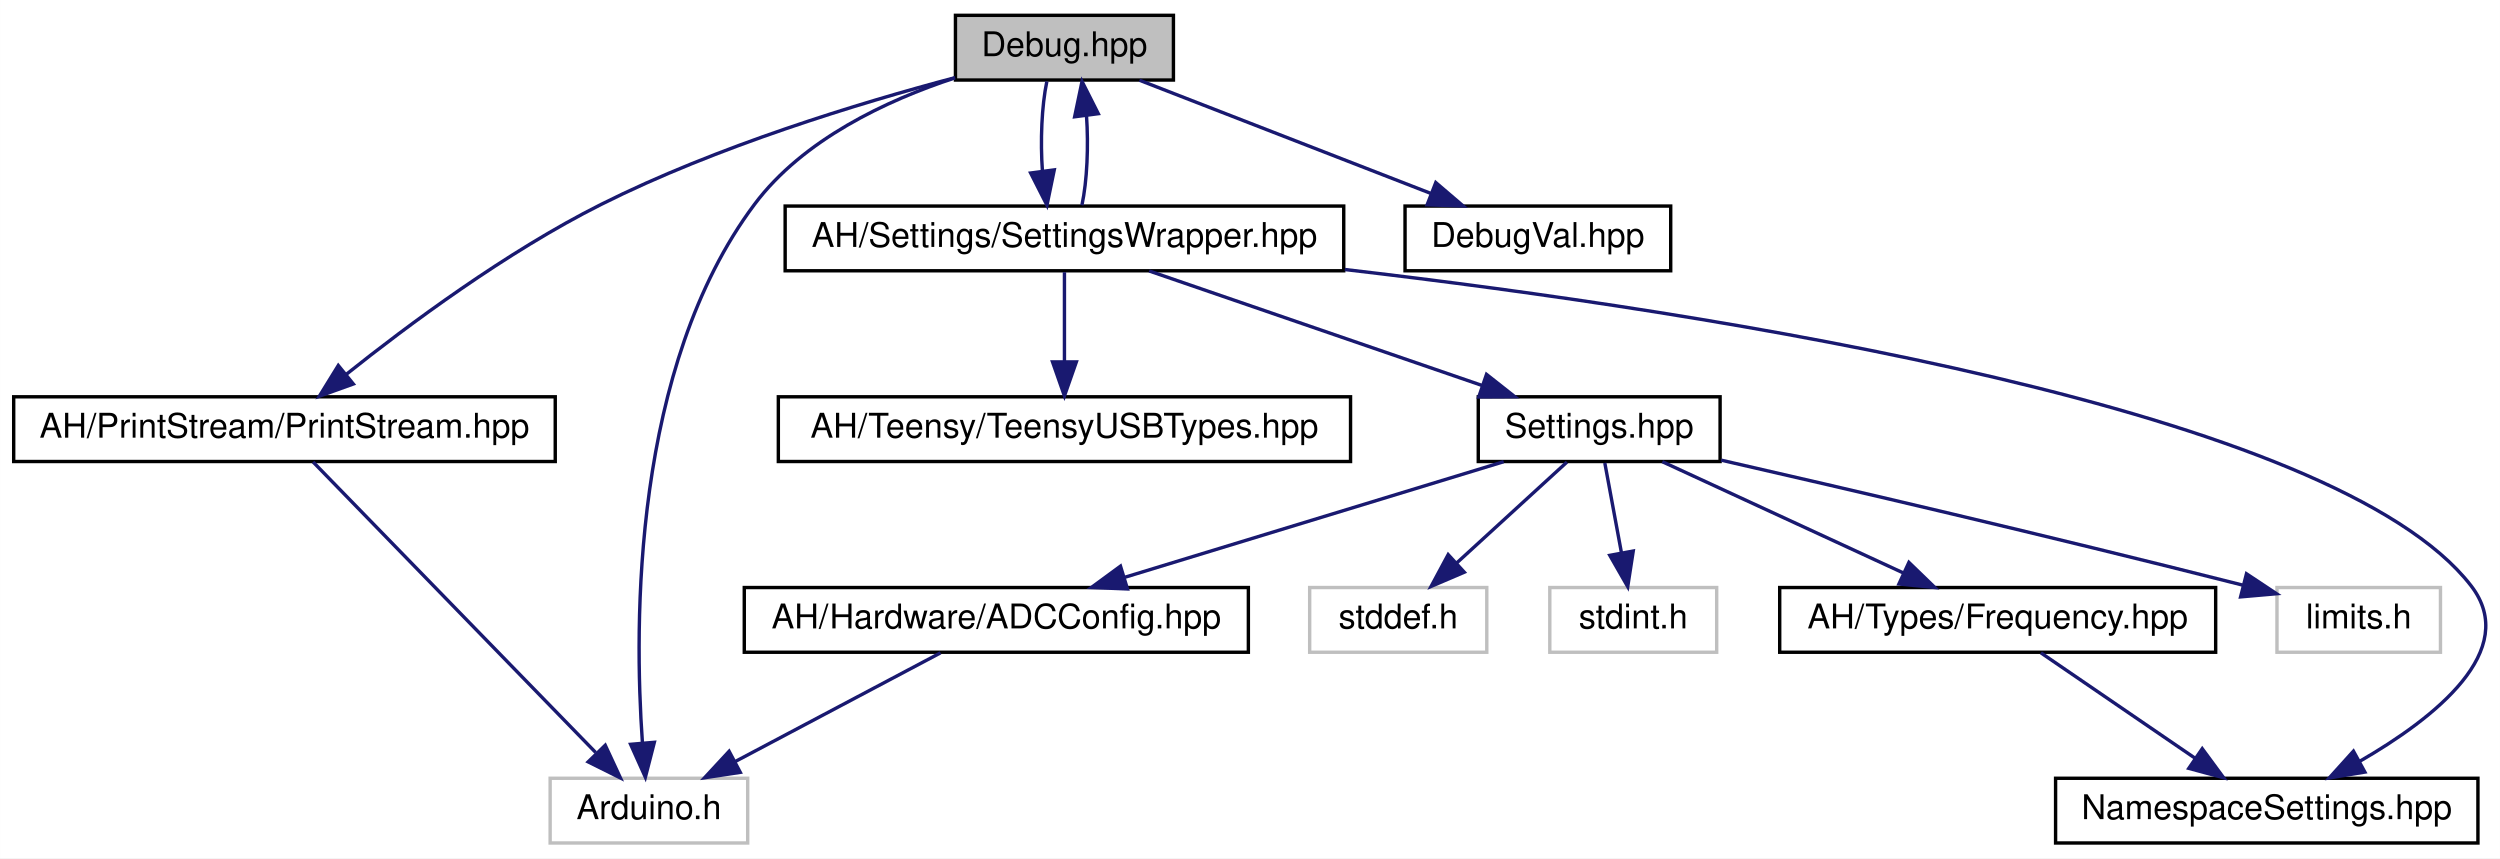
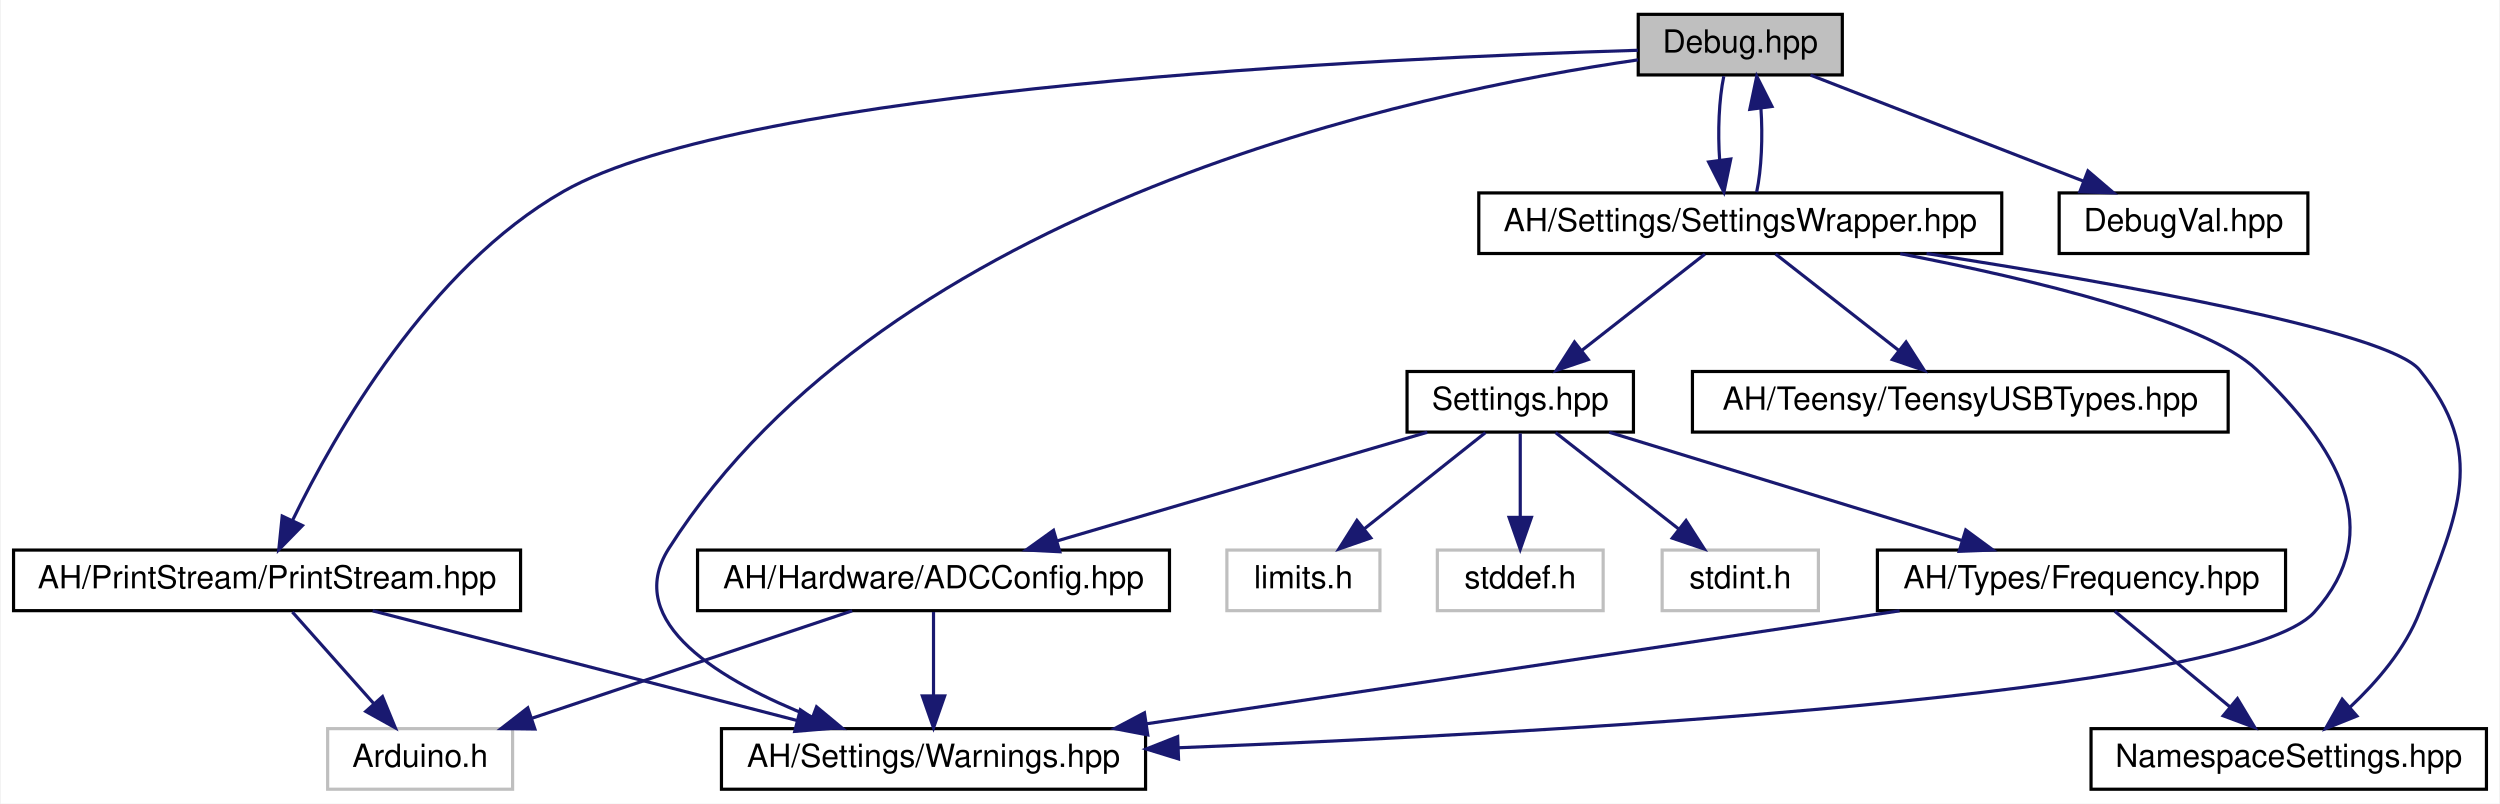
- <svg xmlns="http://www.w3.org/2000/svg" xmlns:xlink="http://www.w3.org/1999/xlink" width="734pt" height="252pt" viewBox="0.00 0.00 733.96 252.00">
+ <svg xmlns="http://www.w3.org/2000/svg" xmlns:xlink="http://www.w3.org/1999/xlink" width="784pt" height="252pt" viewBox="0.00 0.00 783.50 252.00">
  <g id="graph0" class="graph" transform="scale(1 1) rotate(0) translate(4 248)">
-     <polygon fill="white" stroke="none" points="-4,4 -4,-248 729.963,-248 729.963,4 -4,4" />
+     <polygon fill="white" stroke="none" points="-4,4 -4,-248 779.5,-248 779.5,4 -4,4" />
    <g id="node1" class="node">
      <g id="a_node1">
        <a xlink:title=" ">
-           <polygon fill="#bfbfbf" stroke="black" points="276.5,-224.5 276.5,-243.5 340.5,-243.5 340.5,-224.5 276.5,-224.5" />
-           <text text-anchor="middle" x="308.5" y="-231.5" font-family="Helvetica,sans-Serif" font-size="10.00">Debug.hpp</text>
+           <polygon fill="#bfbfbf" stroke="black" points="509.5,-224.5 509.5,-243.5 573.5,-243.5 573.5,-224.5 509.5,-224.5" />
+           <text text-anchor="middle" x="541.5" y="-231.5" font-family="Helvetica,sans-Serif" font-size="10.00">Debug.hpp</text>
        </a>
      </g>
    </g>
    <g id="node2" class="node">
      <g id="a_node2">
-         <a xlink:href="../../dd/d80/PrintStream_8hpp.html" target="_top" xlink:title=" ">
-           <polygon fill="white" stroke="black" points="0,-112.5 0,-131.5 159,-131.5 159,-112.5 0,-112.5" />
-           <text text-anchor="middle" x="79.5" y="-119.5" font-family="Helvetica,sans-Serif" font-size="10.00">AH/PrintStream/PrintStream.hpp</text>
+         <a xlink:href="../../d1/d65/Warnings_8hpp.html" target="_top" xlink:title=" ">
+           <polygon fill="white" stroke="black" points="222,-0.5 222,-19.5 355,-19.5 355,-0.5 222,-0.5" />
+           <text text-anchor="middle" x="288.5" y="-7.5" font-family="Helvetica,sans-Serif" font-size="10.00">AH/Settings/Warnings.hpp</text>
        </a>
      </g>
    </g>
    <g id="edge1" class="edge">
-       <path fill="none" stroke="midnightblue" d="M276.41,-225.217C248.176,-217.715 206.404,-205 172.5,-188 144.656,-174.039 115.727,-152.525 97.677,-138.116" />
-       <polygon fill="midnightblue" stroke="midnightblue" points="99.713,-135.261 89.743,-131.677 95.302,-140.696 99.713,-135.261" />
+       <path fill="none" stroke="midnightblue" d="M509.442,-229.23C439.585,-219.091 274.389,-184.227 205.5,-76 190.666,-52.695 222.177,-34.276 250.54,-23.082" />
+       <polygon fill="midnightblue" stroke="midnightblue" points="251.82,-26.34 259.967,-19.566 249.374,-19.781 251.82,-26.34" />
    </g>
    <g id="node3" class="node">
      <g id="a_node3">
-         <a xlink:title=" ">
-           <polygon fill="white" stroke="#bfbfbf" points="157.5,-0.5 157.5,-19.5 215.5,-19.5 215.5,-0.5 157.5,-0.5" />
-           <text text-anchor="middle" x="186.5" y="-7.5" font-family="Helvetica,sans-Serif" font-size="10.00">Arduino.h</text>
+         <a xlink:href="../../dd/d80/PrintStream_8hpp.html" target="_top" xlink:title=" ">
+           <polygon fill="white" stroke="black" points="0,-56.5 0,-75.5 159,-75.5 159,-56.5 0,-56.5" />
+           <text text-anchor="middle" x="79.5" y="-63.5" font-family="Helvetica,sans-Serif" font-size="10.00">AH/PrintStream/PrintStream.hpp</text>
        </a>
      </g>
    </g>
-     <g id="edge15" class="edge">
-       <path fill="none" stroke="midnightblue" d="M276.283,-225.111C256.283,-218.522 231.756,-207.049 217.5,-188 181.729,-140.203 182.115,-64.958 184.59,-30.01" />
-       <polygon fill="midnightblue" stroke="midnightblue" points="188.098,-30.062 185.46,-19.801 181.123,-29.467 188.098,-30.062" />
+     <g id="edge2" class="edge">
+       <path fill="none" stroke="midnightblue" d="M509.378,-232.23C430.539,-229.849 229.748,-220.659 172.5,-188 130.259,-163.902 100.781,-112.157 87.48,-84.798" />
+       <polygon fill="midnightblue" stroke="midnightblue" points="90.591,-83.188 83.181,-75.615 84.251,-86.156 90.591,-83.188" />
+     </g>
+     <g id="node5" class="node">
+       <g id="a_node5">
+         <a xlink:href="../../d2/dd5/SettingsWrapper_8hpp.html" target="_top" xlink:title=" ">
+           <polygon fill="white" stroke="black" points="459.5,-168.5 459.5,-187.5 623.5,-187.5 623.5,-168.5 459.5,-168.5" />
+           <text text-anchor="middle" x="541.5" y="-175.5" font-family="Helvetica,sans-Serif" font-size="10.00">AH/Settings/SettingsWrapper.hpp</text>
+         </a>
+       </g>
+     </g>
+     <g id="edge5" class="edge">
+       <path fill="none" stroke="midnightblue" d="M536.334,-224.083C534.824,-216.927 534.394,-206.635 535.042,-197.691" />
+       <polygon fill="midnightblue" stroke="midnightblue" points="538.515,-198.126 536.369,-187.751 531.577,-197.2 538.515,-198.126" />
+     </g>
+     <g id="node14" class="node">
+       <g id="a_node14">
+         <a xlink:href="../../d7/d52/DebugVal_8hpp.html" target="_top" xlink:title=" ">
+           <polygon fill="white" stroke="black" points="641.5,-168.5 641.5,-187.5 719.5,-187.5 719.5,-168.5 641.5,-168.5" />
+           <text text-anchor="middle" x="680.5" y="-175.5" font-family="Helvetica,sans-Serif" font-size="10.00">DebugVal.hpp</text>
+         </a>
+       </g>
+     </g>
+     <g id="edge20" class="edge">
+       <path fill="none" stroke="midnightblue" d="M563.525,-224.444C586.604,-215.478 623.062,-201.314 649.141,-191.183" />
+       <polygon fill="midnightblue" stroke="midnightblue" points="650.524,-194.4 658.578,-187.516 647.989,-187.875 650.524,-194.4" />
+     </g>
+     <g id="edge3" class="edge">
+       <path fill="none" stroke="midnightblue" d="M112.617,-56.444C148.618,-47.142 206.27,-32.246 245.686,-22.062" />
+       <polygon fill="midnightblue" stroke="midnightblue" points="246.732,-25.407 255.538,-19.516 244.981,-18.629 246.732,-25.407" />
    </g>
    <g id="node4" class="node">
      <g id="a_node4">
-         <a xlink:href="../../d2/dd5/SettingsWrapper_8hpp.html" target="_top" xlink:title=" ">
-           <polygon fill="white" stroke="black" points="226.5,-168.5 226.5,-187.5 390.5,-187.5 390.5,-168.5 226.5,-168.5" />
-           <text text-anchor="middle" x="308.5" y="-175.5" font-family="Helvetica,sans-Serif" font-size="10.00">AH/Settings/SettingsWrapper.hpp</text>
-         </a>
-       </g>
-     </g>
-     <g id="edge3" class="edge">
-       <path fill="none" stroke="midnightblue" d="M303.334,-224.083C301.824,-216.927 301.394,-206.635 302.042,-197.691" />
-       <polygon fill="midnightblue" stroke="midnightblue" points="305.515,-198.126 303.369,-187.751 298.577,-197.2 305.515,-198.126" />
-     </g>
-     <g id="node13" class="node">
-       <g id="a_node13">
-         <a xlink:href="../../d7/d52/DebugVal_8hpp.html" target="_top" xlink:title=" ">
-           <polygon fill="white" stroke="black" points="408.5,-168.5 408.5,-187.5 486.5,-187.5 486.5,-168.5 408.5,-168.5" />
-           <text text-anchor="middle" x="447.5" y="-175.5" font-family="Helvetica,sans-Serif" font-size="10.00">DebugVal.hpp</text>
-         </a>
-       </g>
-     </g>
-     <g id="edge16" class="edge">
-       <path fill="none" stroke="midnightblue" d="M330.525,-224.444C353.604,-215.478 390.062,-201.314 416.141,-191.183" />
-       <polygon fill="midnightblue" stroke="midnightblue" points="417.524,-194.4 425.578,-187.516 414.989,-187.875 417.524,-194.4" />
-     </g>
-     <g id="edge2" class="edge">
-       <path fill="none" stroke="midnightblue" d="M87.896,-112.368C105.789,-93.974 147.911,-50.671 170.886,-27.052" />
-       <polygon fill="midnightblue" stroke="midnightblue" points="173.679,-29.2 178.143,-19.591 168.661,-24.319 173.679,-29.2" />
-     </g>
-     <g id="edge14" class="edge">
-       <path fill="none" stroke="midnightblue" d="M313.631,-187.751C315.157,-194.858 315.604,-205.136 314.972,-214.101" />
-       <polygon fill="midnightblue" stroke="midnightblue" points="311.493,-213.713 313.666,-224.083 318.434,-214.622 311.493,-213.713" />
-     </g>
-     <g id="node5" class="node">
-       <g id="a_node5">
-         <a xlink:href="../../dc/dc7/NamespaceSettings_8hpp.html" target="_top" xlink:title=" ">
-           <polygon fill="white" stroke="black" points="599.5,-0.5 599.5,-19.5 723.5,-19.5 723.5,-0.5 599.5,-0.5" />
-           <text text-anchor="middle" x="661.5" y="-7.5" font-family="Helvetica,sans-Serif" font-size="10.00">NamespaceSettings.hpp</text>
+         <a xlink:title=" ">
+           <polygon fill="white" stroke="#bfbfbf" points="98.5,-0.5 98.5,-19.5 156.5,-19.5 156.5,-0.5 98.5,-0.5" />
+           <text text-anchor="middle" x="127.5" y="-7.5" font-family="Helvetica,sans-Serif" font-size="10.00">Arduino.h</text>
        </a>
      </g>
    </g>
    <g id="edge4" class="edge">
-       <path fill="none" stroke="midnightblue" d="M390.829,-168.868C499.468,-156.225 681.64,-127.756 721.5,-76 736.078,-57.072 710.782,-37.145 688.69,-24.423" />
-       <polygon fill="midnightblue" stroke="midnightblue" points="690.307,-21.319 679.853,-19.597 686.952,-27.462 690.307,-21.319" />
+       <path fill="none" stroke="midnightblue" d="M87.426,-56.083C94.346,-48.298 104.565,-36.801 112.952,-27.366" />
+       <polygon fill="midnightblue" stroke="midnightblue" points="115.694,-29.55 119.721,-19.751 110.462,-24.9 115.694,-29.55" />
+     </g>
+     <g id="edge19" class="edge">
+       <path fill="none" stroke="midnightblue" d="M546.631,-187.751C548.157,-194.858 548.604,-205.136 547.972,-214.101" />
+       <polygon fill="midnightblue" stroke="midnightblue" points="544.493,-213.713 546.666,-224.083 551.434,-214.622 544.493,-213.713" />
+     </g>
+     <g id="edge6" class="edge">
+       <path fill="none" stroke="midnightblue" d="M591.658,-168.443C633.034,-160.437 687.45,-147.42 703.5,-132 728.532,-107.951 744.742,-81.783 721.5,-56 698.144,-30.09 483.279,-18.147 365.272,-13.502" />
+       <polygon fill="midnightblue" stroke="midnightblue" points="365.335,-10.002 355.208,-13.114 365.066,-16.996 365.335,-10.002" />
    </g>
    <g id="node6" class="node">
      <g id="a_node6">
-         <a xlink:href="../../db/d02/Settings_8hpp.html" target="_top" xlink:title="All user settings and debugging options can be changed here.">
-           <polygon fill="white" stroke="black" points="430,-112.5 430,-131.5 501,-131.5 501,-112.5 430,-112.5" />
-           <text text-anchor="middle" x="465.5" y="-119.5" font-family="Helvetica,sans-Serif" font-size="10.00">Settings.hpp</text>
+         <a xlink:href="../../dc/dc7/NamespaceSettings_8hpp.html" target="_top" xlink:title=" ">
+           <polygon fill="white" stroke="black" points="651.5,-0.5 651.5,-19.5 775.5,-19.5 775.5,-0.5 651.5,-0.5" />
+           <text text-anchor="middle" x="713.5" y="-7.5" font-family="Helvetica,sans-Serif" font-size="10.00">NamespaceSettings.hpp</text>
        </a>
      </g>
    </g>
-     <g id="edge5" class="edge">
-       <path fill="none" stroke="midnightblue" d="M333.377,-168.444C359.789,-159.359 401.715,-144.939 431.242,-134.783" />
-       <polygon fill="midnightblue" stroke="midnightblue" points="432.421,-138.079 440.739,-131.516 430.145,-131.459 432.421,-138.079" />
+     <g id="edge7" class="edge">
+       <path fill="none" stroke="midnightblue" d="M599.929,-168.49C659.553,-159.211 744.711,-144.073 754.5,-132 775.773,-105.763 766.698,-87.499 754.5,-56 750.046,-44.498 741.132,-34.131 732.751,-26.255" />
+       <polygon fill="midnightblue" stroke="midnightblue" points="734.872,-23.46 725.041,-19.51 730.263,-28.729 734.872,-23.46" />
    </g>
-     <g id="node12" class="node">
-       <g id="a_node12">
-         <a xlink:href="../../d9/d98/TeensyUSBTypes_8hpp.html" target="_top" xlink:title=" ">
-           <polygon fill="white" stroke="black" points="224.5,-112.5 224.5,-131.5 392.5,-131.5 392.5,-112.5 224.5,-112.5" />
-           <text text-anchor="middle" x="308.5" y="-119.5" font-family="Helvetica,sans-Serif" font-size="10.00">AH/Teensy/TeensyUSBTypes.hpp</text>
+     <g id="node7" class="node">
+       <g id="a_node7">
+         <a xlink:href="../../db/d02/Settings_8hpp.html" target="_top" xlink:title="All user settings and debugging options can be changed here.">
+           <polygon fill="white" stroke="black" points="437,-112.5 437,-131.5 508,-131.5 508,-112.5 437,-112.5" />
+           <text text-anchor="middle" x="472.5" y="-119.5" font-family="Helvetica,sans-Serif" font-size="10.00">Settings.hpp</text>
        </a>
      </g>
    </g>
-     <g id="edge13" class="edge">
-       <path fill="none" stroke="midnightblue" d="M308.5,-168.083C308.5,-161.006 308.5,-150.861 308.5,-141.986" />
-       <polygon fill="midnightblue" stroke="midnightblue" points="312,-141.751 308.5,-131.751 305,-141.751 312,-141.751" />
+     <g id="edge8" class="edge">
+       <path fill="none" stroke="midnightblue" d="M530.414,-168.324C520.014,-160.185 504.239,-147.839 491.778,-138.087" />
+       <polygon fill="midnightblue" stroke="midnightblue" points="493.82,-135.241 483.788,-131.834 489.506,-140.753 493.82,-135.241" />
    </g>
-     <g id="node7" class="node">
-       <g id="a_node7">
-         <a xlink:href="../../dc/d50/Frequency_8hpp.html" target="_top" xlink:title=" ">
-           <polygon fill="white" stroke="black" points="518.5,-56.5 518.5,-75.5 646.5,-75.5 646.5,-56.5 518.5,-56.5" />
-           <text text-anchor="middle" x="582.5" y="-63.5" font-family="Helvetica,sans-Serif" font-size="10.00">AH/Types/Frequency.hpp</text>
+     <g id="node13" class="node">
+       <g id="a_node13">
+         <a xlink:href="../../d9/d98/TeensyUSBTypes_8hpp.html" target="_top" xlink:title=" ">
+           <polygon fill="white" stroke="black" points="526.5,-112.5 526.5,-131.5 694.5,-131.5 694.5,-112.5 526.5,-112.5" />
+           <text text-anchor="middle" x="610.5" y="-119.5" font-family="Helvetica,sans-Serif" font-size="10.00">AH/Teensy/TeensyUSBTypes.hpp</text>
        </a>
      </g>
    </g>
-     <g id="edge6" class="edge">
-       <path fill="none" stroke="midnightblue" d="M484.039,-112.444C503.123,-103.636 533.075,-89.812 554.936,-79.722" />
-       <polygon fill="midnightblue" stroke="midnightblue" points="556.435,-82.885 564.048,-75.516 553.501,-76.529 556.435,-82.885" />
+     <g id="edge18" class="edge">
+       <path fill="none" stroke="midnightblue" d="M552.586,-168.324C562.986,-160.185 578.761,-147.839 591.222,-138.087" />
+       <polygon fill="midnightblue" stroke="midnightblue" points="593.494,-140.753 599.212,-131.834 589.18,-135.241 593.494,-140.753" />
    </g>
    <g id="node8" class="node">
      <g id="a_node8">
+         <a xlink:href="../../dc/d50/Frequency_8hpp.html" target="_top" xlink:title=" ">
+           <polygon fill="white" stroke="black" points="584.5,-56.5 584.5,-75.5 712.5,-75.5 712.5,-56.5 584.5,-56.5" />
+           <text text-anchor="middle" x="648.5" y="-63.5" font-family="Helvetica,sans-Serif" font-size="10.00">AH/Types/Frequency.hpp</text>
+         </a>
+       </g>
+     </g>
+     <g id="edge9" class="edge">
+       <path fill="none" stroke="midnightblue" d="M500.388,-112.444C530.254,-103.28 577.815,-88.688 610.956,-78.519" />
+       <polygon fill="midnightblue" stroke="midnightblue" points="612.209,-81.796 620.743,-75.516 610.156,-75.104 612.209,-81.796" />
+     </g>
+     <g id="node9" class="node">
+       <g id="a_node9">
        <a xlink:href="../../d7/d7c/ADCConfig_8hpp.html" target="_top" xlink:title="This file contains the platform-specific ADC resolutions. By default, the library automatically selec...">
          <polygon fill="white" stroke="black" points="214.5,-56.5 214.5,-75.5 362.5,-75.5 362.5,-56.5 214.5,-56.5" />
          <text text-anchor="middle" x="288.5" y="-63.5" font-family="Helvetica,sans-Serif" font-size="10.00">AH/Hardware/ADCConfig.hpp</text>
        </a>
      </g>
    </g>
-     <g id="edge8" class="edge">
-       <path fill="none" stroke="midnightblue" d="M437.454,-112.444C407.418,-103.28 359.587,-88.688 326.257,-78.519" />
-       <polygon fill="midnightblue" stroke="midnightblue" points="327.001,-75.087 316.415,-75.516 324.958,-81.782 327.001,-75.087" />
-     </g>
-     <g id="node9" class="node">
-       <g id="a_node9">
-         <a xlink:title=" ">
-           <polygon fill="white" stroke="#bfbfbf" points="664.5,-56.5 664.5,-75.5 712.5,-75.5 712.5,-56.5 664.5,-56.5" />
-           <text text-anchor="middle" x="688.5" y="-63.5" font-family="Helvetica,sans-Serif" font-size="10.00">limits.h</text>
-         </a>
-       </g>
-     </g>
-     <g id="edge10" class="edge">
-       <path fill="none" stroke="midnightblue" d="M501.307,-112.898C537.55,-104.614 595.442,-91.153 654.503,-76.192" />
-       <polygon fill="midnightblue" stroke="midnightblue" points="655.546,-79.539 664.374,-73.68 653.82,-72.755 655.546,-79.539" />
+     <g id="edge12" class="edge">
+       <path fill="none" stroke="midnightblue" d="M443.345,-112.444C411.987,-103.241 361.969,-88.562 327.303,-78.388" />
+       <polygon fill="midnightblue" stroke="midnightblue" points="328.1,-74.974 317.519,-75.516 326.129,-81.691 328.1,-74.974" />
    </g>
    <g id="node10" class="node">
      <g id="a_node10">
        <a xlink:title=" ">
-           <polygon fill="white" stroke="#bfbfbf" points="380.5,-56.5 380.5,-75.5 432.5,-75.5 432.5,-56.5 380.5,-56.5" />
-           <text text-anchor="middle" x="406.5" y="-63.5" font-family="Helvetica,sans-Serif" font-size="10.00">stddef.h</text>
+           <polygon fill="white" stroke="#bfbfbf" points="380.5,-56.5 380.5,-75.5 428.5,-75.5 428.5,-56.5 380.5,-56.5" />
+           <text text-anchor="middle" x="404.5" y="-63.5" font-family="Helvetica,sans-Serif" font-size="10.00">limits.h</text>
        </a>
      </g>
    </g>
-     <g id="edge11" class="edge">
-       <path fill="none" stroke="midnightblue" d="M456.021,-112.324C447.299,-104.341 434.157,-92.313 423.602,-82.653" />
-       <polygon fill="midnightblue" stroke="midnightblue" points="425.892,-80.004 416.152,-75.834 421.166,-85.167 425.892,-80.004" />
+     <g id="edge15" class="edge">
+       <path fill="none" stroke="midnightblue" d="M461.575,-112.324C451.325,-104.185 435.779,-91.84 423.499,-82.087" />
+       <polygon fill="midnightblue" stroke="midnightblue" points="425.632,-79.312 415.624,-75.834 421.279,-84.794 425.632,-79.312" />
    </g>
    <g id="node11" class="node">
      <g id="a_node11">
        <a xlink:title=" ">
-           <polygon fill="white" stroke="#bfbfbf" points="451,-56.5 451,-75.5 500,-75.5 500,-56.5 451,-56.5" />
-           <text text-anchor="middle" x="475.5" y="-63.5" font-family="Helvetica,sans-Serif" font-size="10.00">stdint.h</text>
+           <polygon fill="white" stroke="#bfbfbf" points="446.5,-56.5 446.5,-75.5 498.5,-75.5 498.5,-56.5 446.5,-56.5" />
+           <text text-anchor="middle" x="472.5" y="-63.5" font-family="Helvetica,sans-Serif" font-size="10.00">stddef.h</text>
        </a>
      </g>
    </g>
-     <g id="edge12" class="edge">
-       <path fill="none" stroke="midnightblue" d="M467.151,-112.083C468.476,-104.927 470.382,-94.635 472.039,-85.691" />
-       <polygon fill="midnightblue" stroke="midnightblue" points="475.5,-86.221 473.879,-75.751 468.617,-84.947 475.5,-86.221" />
+     <g id="edge16" class="edge">
+       <path fill="none" stroke="midnightblue" d="M472.5,-112.083C472.5,-105.006 472.5,-94.861 472.5,-85.987" />
+       <polygon fill="midnightblue" stroke="midnightblue" points="476,-85.751 472.5,-75.751 469,-85.751 476,-85.751" />
    </g>
-     <g id="edge7" class="edge">
-       <path fill="none" stroke="midnightblue" d="M595.193,-56.324C607.401,-47.979 626.078,-35.212 640.503,-25.352" />
-       <polygon fill="midnightblue" stroke="midnightblue" points="642.558,-28.187 648.839,-19.654 638.608,-22.408 642.558,-28.187" />
+     <g id="node12" class="node">
+       <g id="a_node12">
+         <a xlink:title=" ">
+           <polygon fill="white" stroke="#bfbfbf" points="517,-56.5 517,-75.5 566,-75.5 566,-56.5 517,-56.5" />
+           <text text-anchor="middle" x="541.5" y="-63.5" font-family="Helvetica,sans-Serif" font-size="10.00">stdint.h</text>
+         </a>
+       </g>
    </g>
-     <g id="edge9" class="edge">
-       <path fill="none" stroke="midnightblue" d="M272.112,-56.324C255.829,-47.703 230.633,-34.364 211.784,-24.386" />
-       <polygon fill="midnightblue" stroke="midnightblue" points="213.323,-21.24 202.847,-19.654 210.048,-27.427 213.323,-21.24" />
+     <g id="edge17" class="edge">
+       <path fill="none" stroke="midnightblue" d="M483.586,-112.324C493.986,-104.185 509.761,-91.84 522.222,-82.087" />
+       <polygon fill="midnightblue" stroke="midnightblue" points="524.494,-84.753 530.212,-75.834 520.18,-79.241 524.494,-84.753" />
+     </g>
+     <g id="edge10" class="edge">
+       <path fill="none" stroke="midnightblue" d="M591.457,-56.444C527.339,-46.826 423.35,-31.227 355.439,-21.041" />
+       <polygon fill="midnightblue" stroke="midnightblue" points="355.685,-17.539 345.276,-19.516 354.646,-24.461 355.685,-17.539" />
+     </g>
+     <g id="edge11" class="edge">
+       <path fill="none" stroke="midnightblue" d="M658.943,-56.324C668.646,-48.263 683.315,-36.077 695,-26.369" />
+       <polygon fill="midnightblue" stroke="midnightblue" points="697.411,-28.916 702.867,-19.834 692.938,-23.532 697.411,-28.916" />
+     </g>
+     <g id="edge13" class="edge">
+       <path fill="none" stroke="midnightblue" d="M288.5,-56.083C288.5,-49.006 288.5,-38.861 288.5,-29.986" />
+       <polygon fill="midnightblue" stroke="midnightblue" points="292,-29.751 288.5,-19.751 285,-29.751 292,-29.751" />
+     </g>
+     <g id="edge14" class="edge">
+       <path fill="none" stroke="midnightblue" d="M262.989,-56.444C235.904,-47.359 192.91,-32.939 162.631,-22.783" />
+       <polygon fill="midnightblue" stroke="midnightblue" points="163.486,-19.378 152.892,-19.516 161.26,-26.015 163.486,-19.378" />
    </g>
  </g>
</svg>
